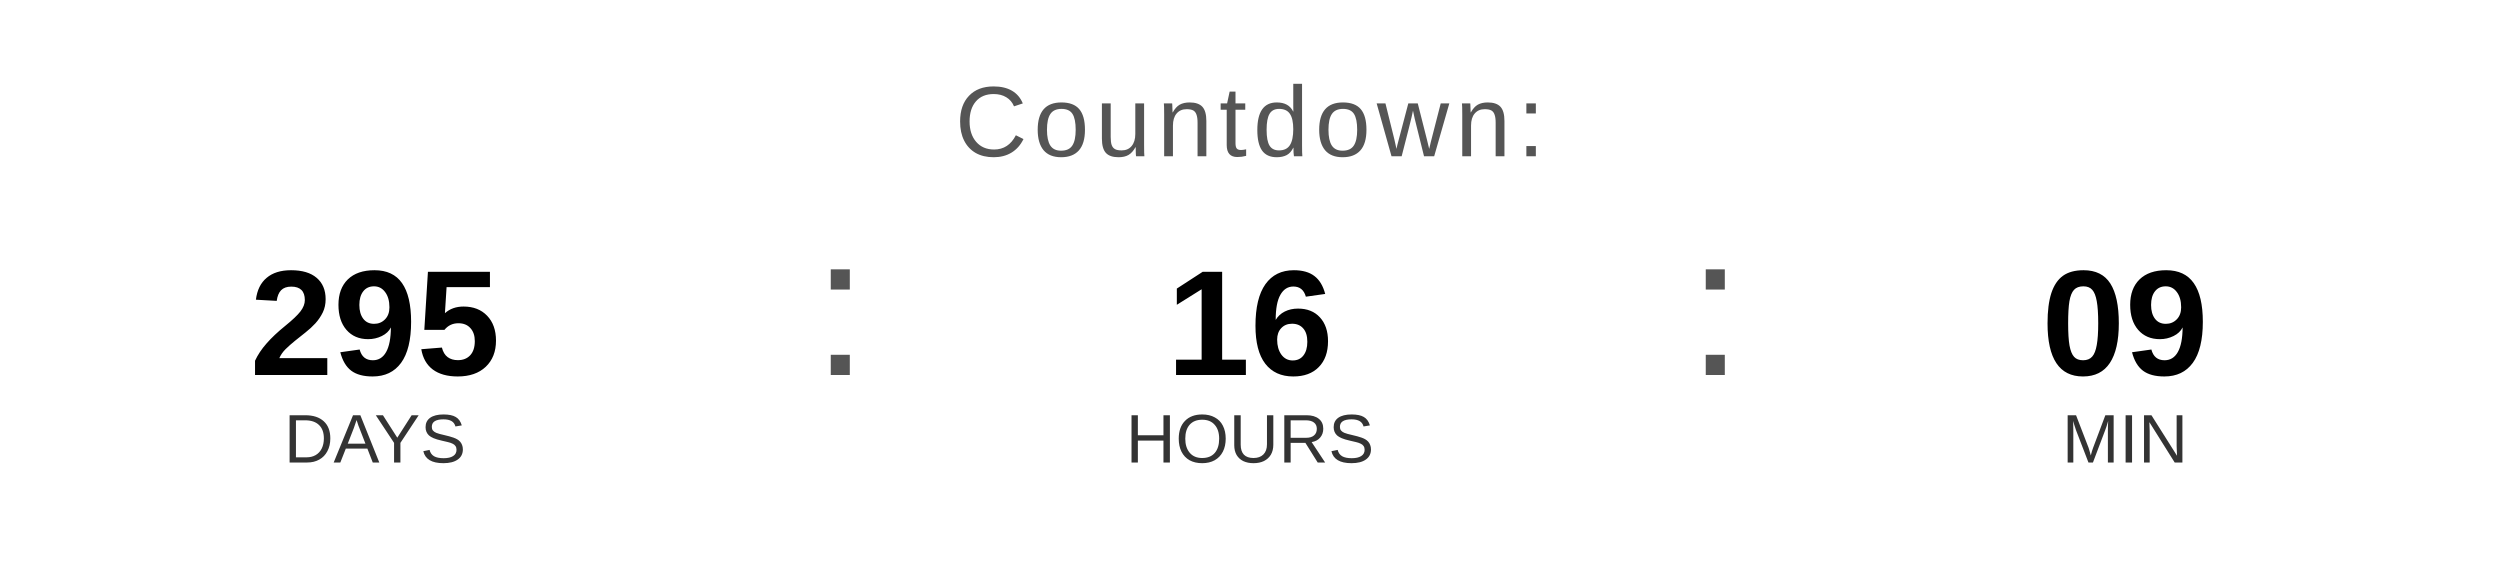
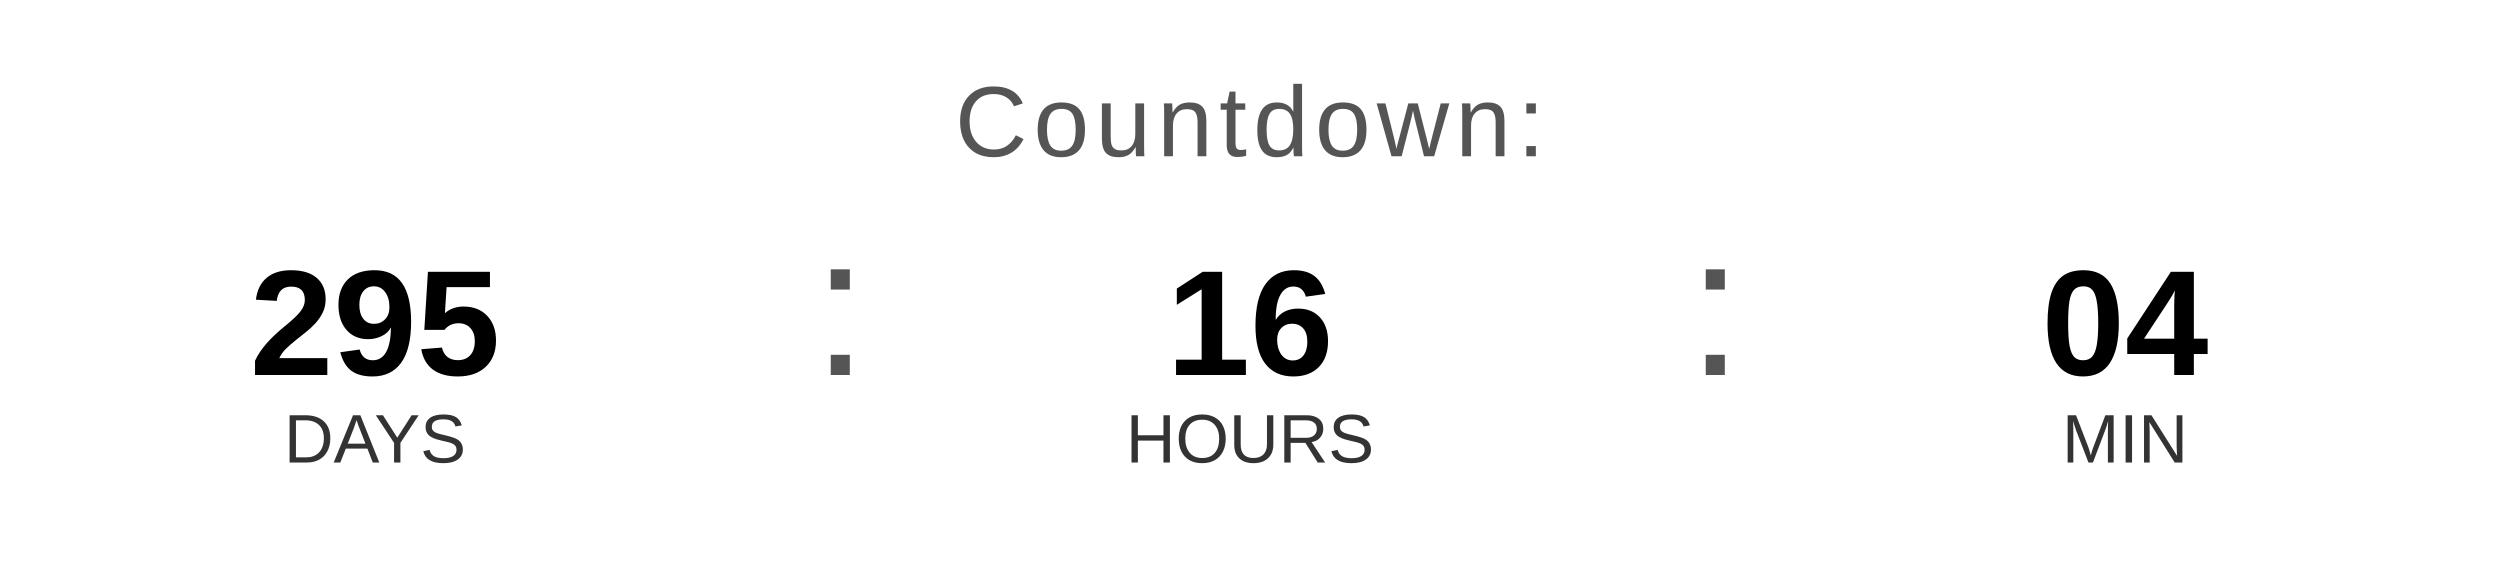
<svg xmlns="http://www.w3.org/2000/svg" width="400" height="90" viewBox="0 0 400 90">
  <text x="200" y="25" font-family="Arial, Helvetica, sans-serif" font-size="16" fill="#555555" text-anchor="middle" letter-spacing="1">
    Countdown:
  </text>
  <text x="60" y="60" font-family="Arial, Helvetica, sans-serif" font-size="24" font-weight="bold" fill="#000000" text-anchor="middle">295</text>
  <text x="60" y="74" font-family="Arial, Helvetica, sans-serif" font-size="11" fill="#333333" text-anchor="middle">DAYS</text>
  <text x="130" y="60" font-family="Arial, sans-serif" font-size="32" fill="#555555">:</text>
  <text x="200" y="60" font-family="Arial, Helvetica, sans-serif" font-size="24" font-weight="bold" fill="#000000" text-anchor="middle">16</text>
  <text x="200" y="74" font-family="Arial, Helvetica, sans-serif" font-size="11" fill="#333333" text-anchor="middle">HOURS</text>
  <text x="270" y="60" font-family="Arial, sans-serif" font-size="32" fill="#555555">:</text>
-   <text x="340" y="60" font-family="Arial, Helvetica, sans-serif" font-size="24" font-weight="bold" fill="#000000" text-anchor="middle">09</text>
+   <text x="340" y="60" font-family="Arial, Helvetica, sans-serif" font-size="24" font-weight="bold" fill="#000000" text-anchor="middle">04</text>
  <text x="340" y="74" font-family="Arial, Helvetica, sans-serif" font-size="11" fill="#333333" text-anchor="middle">MIN</text>
</svg>
